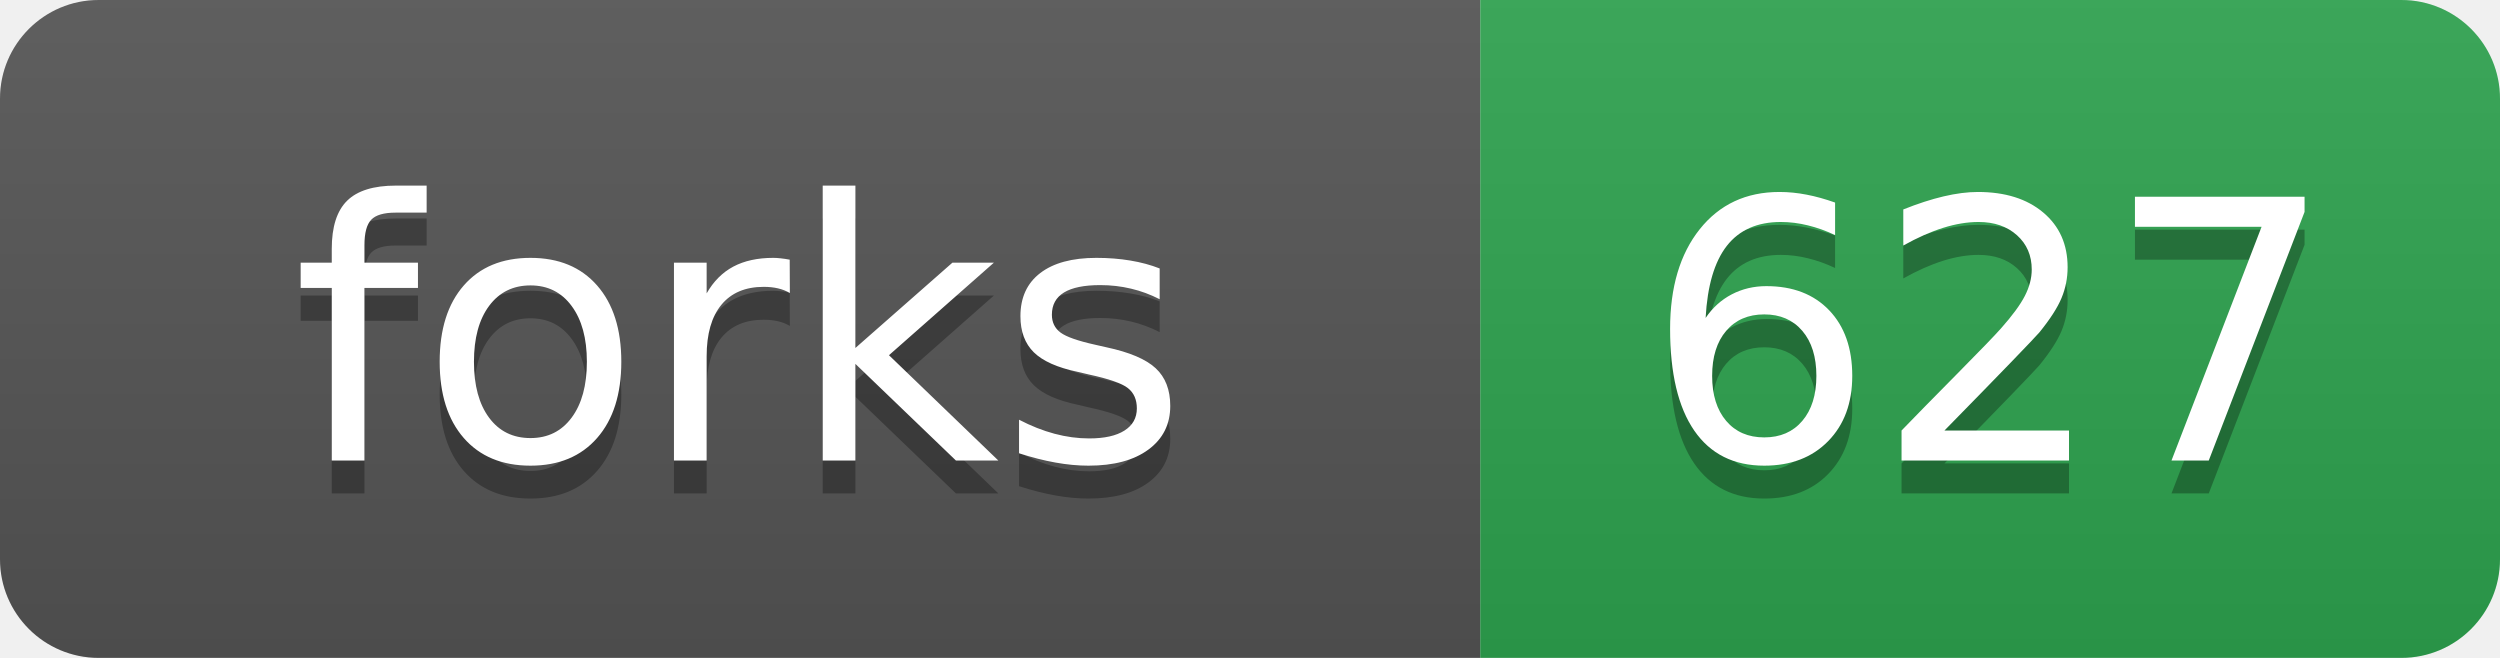
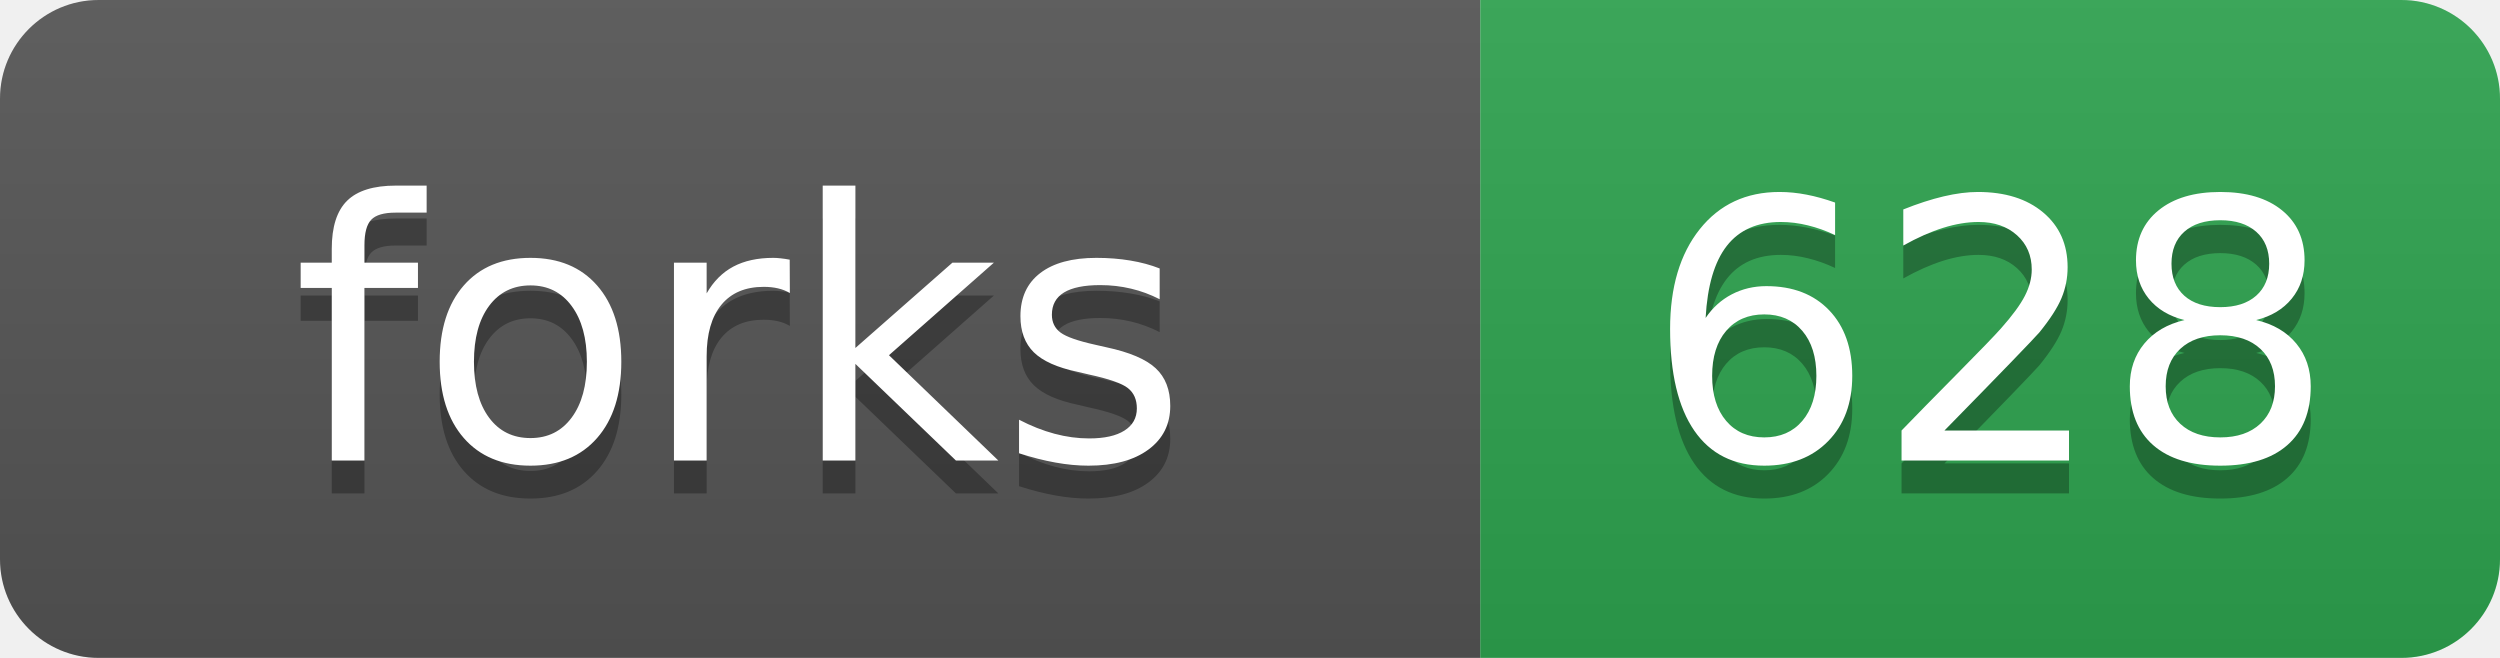
- <svg xmlns="http://www.w3.org/2000/svg" width="76" height="20" role="img" aria-label="forks: 627">
+ <svg xmlns="http://www.w3.org/2000/svg" width="76" height="20" role="img" aria-label="forks: 628">
  <linearGradient id="s" x2="0" y2="100%">
    <stop offset="0" stop-color="#bbb" stop-opacity=".1" />
    <stop offset="1" stop-opacity=".1" />
  </linearGradient>
  <clipPath id="r">
    <rect width="76" height="20" rx="3" fill="#fff" />
  </clipPath>
  <g clip-path="url(#r)">
    <rect width="45" height="20" fill="#555" />
    <rect x="45" width="31" height="20" fill="#2ea44f" />
    <rect width="76" height="20" fill="url(#s)" />
  </g>
  <g fill="#fff" text-anchor="middle" font-family="Verdana,Geneva,DejaVu Sans,sans-serif" text-rendering="geometricPrecision" font-size="110">
    <text aria-hidden="true" x="225" y="150" fill="#010101" fill-opacity=".3" transform="scale(.1)">forks</text>
    <text x="225" y="140" transform="scale(.1)">forks</text>
-     <text aria-hidden="true" x="605" y="150" fill="#010101" fill-opacity=".3" transform="scale(.1)">627</text>
-     <text x="605" y="140" transform="scale(.1)">627</text>
+     <text aria-hidden="true" x="605" y="150" fill="#010101" fill-opacity=".3" transform="scale(.1)">628</text>
+     <text x="605" y="140" transform="scale(.1)">628</text>
  </g>
</svg>
